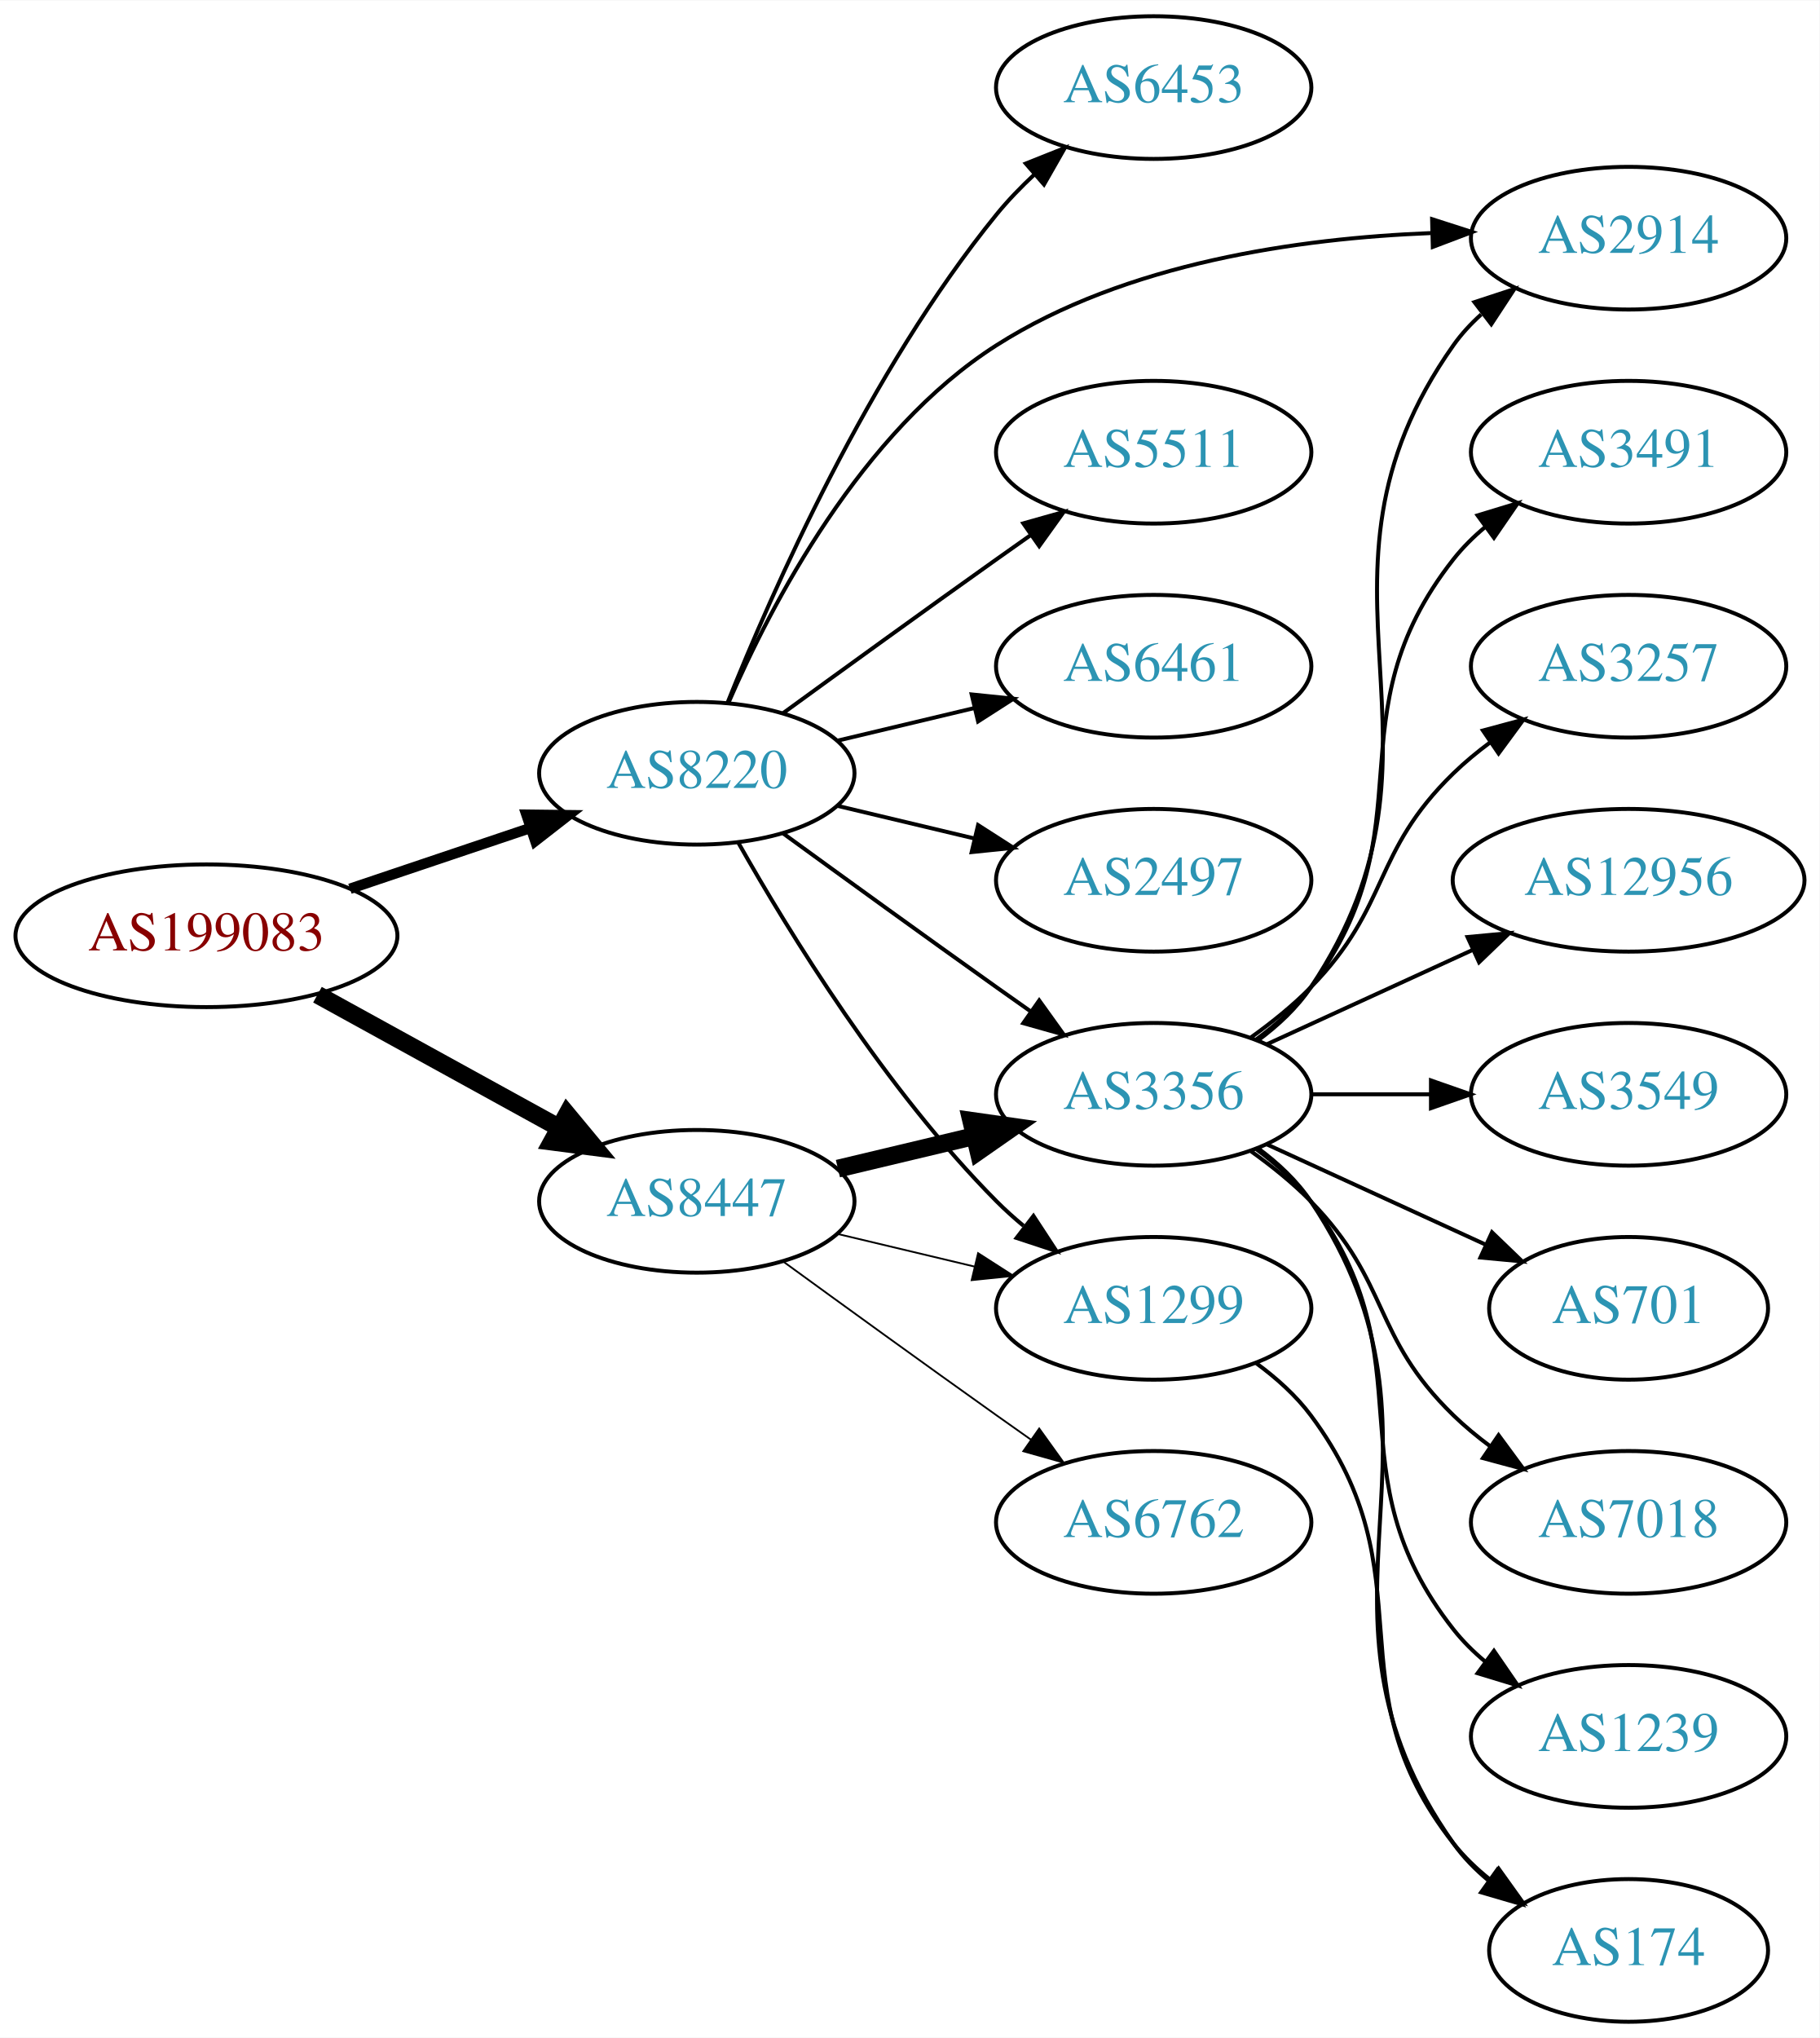
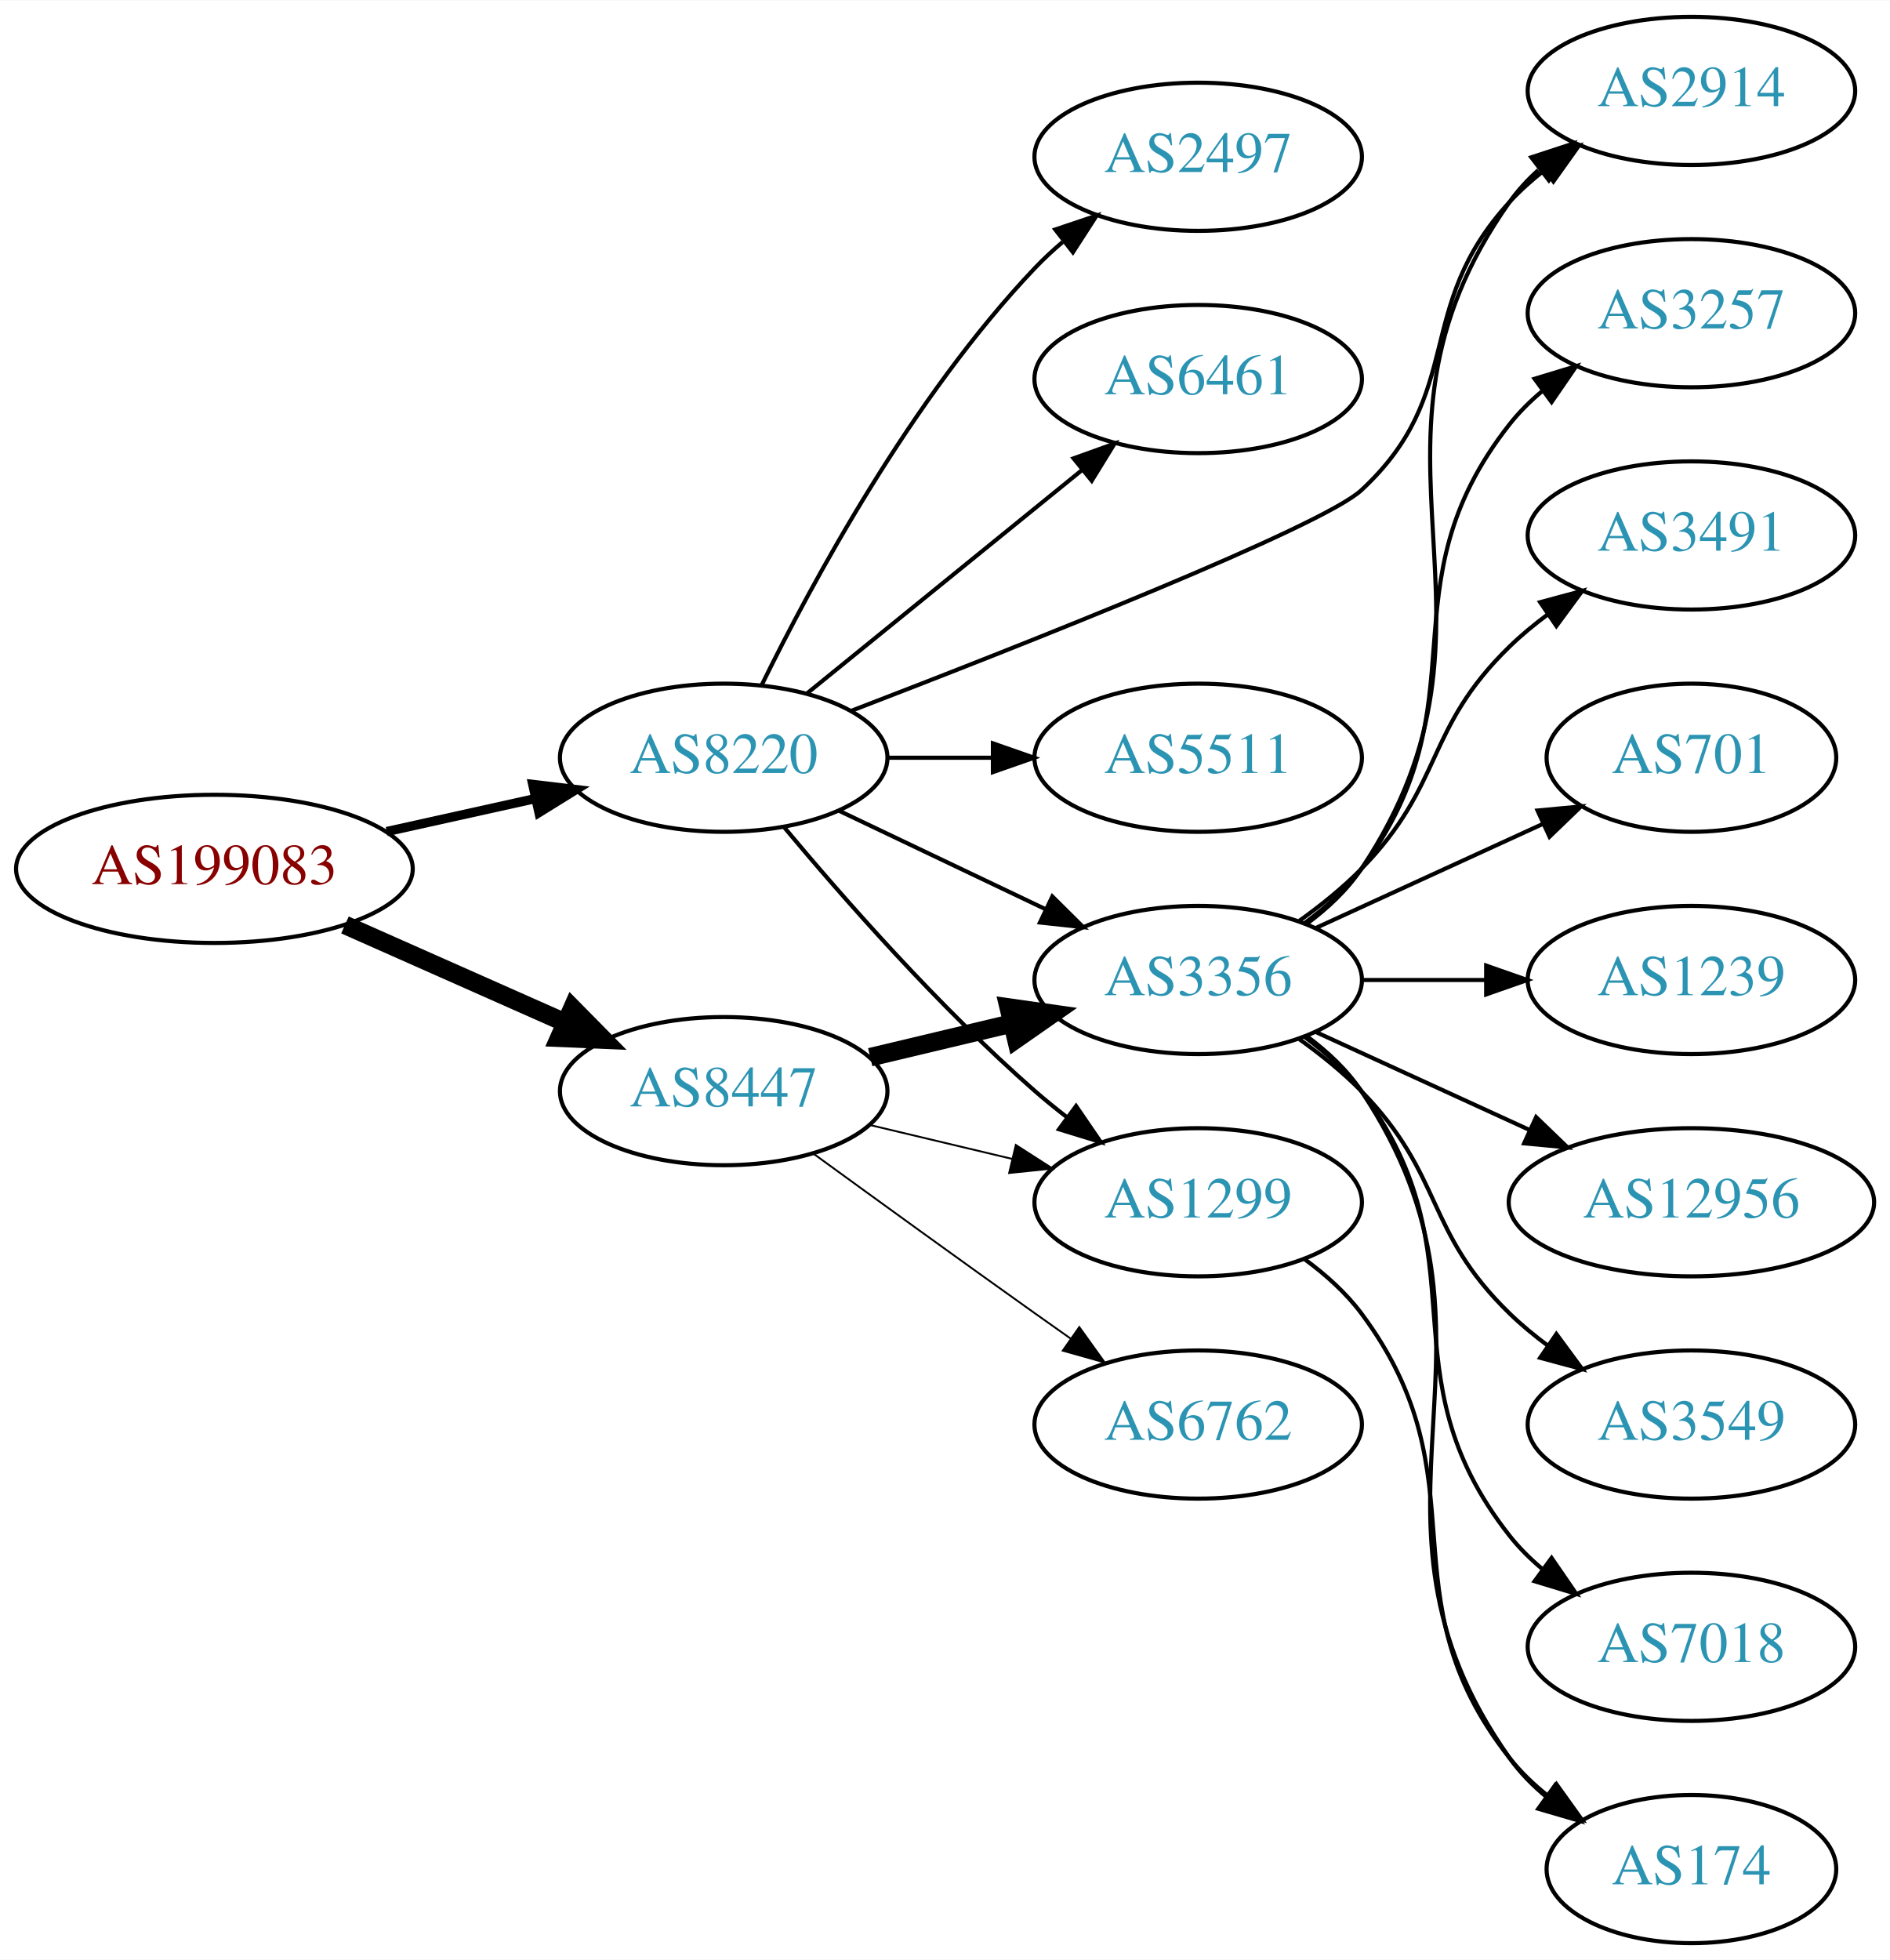
- <svg xmlns="http://www.w3.org/2000/svg" xmlns:xlink="http://www.w3.org/1999/xlink" width="459pt" height="514pt" viewBox="0.00 0.00 459.17 514.00">
-   <g id="graph0" class="graph" transform="scale(1 1) rotate(0) translate(4 510)">
-     <polygon fill="white" stroke="none" points="-4,4 -4,-510 455.17,-510 455.17,4 -4,4" />
+ <svg xmlns="http://www.w3.org/2000/svg" xmlns:xlink="http://www.w3.org/1999/xlink" width="459pt" height="476pt" viewBox="0.00 0.00 459.17 476.00">
+   <g id="graph0" class="graph" transform="scale(1 1) rotate(0) translate(4 472)">
+     <polygon fill="white" stroke="none" points="-4,4 -4,-472 455.17,-472 455.17,4 -4,4" />
    <g id="node1" class="node">
      <g id="a_node1">
        <a xlink:href="/asn/199083" xlink:title="AS199083 ~ MP-AS [AT]">
-           <ellipse fill="#ffffff" stroke="black" cx="48.096" cy="-274" rx="48.192" ry="18" />
-           <text text-anchor="middle" x="48.096" y="-270.3" font-family="Times,serif" font-size="14.00" fill="#880000">AS199083</text>
+           <ellipse fill="#ffffff" stroke="black" cx="48.096" cy="-261" rx="48.192" ry="18" />
+           <text text-anchor="middle" x="48.096" y="-257.3" font-family="Times,serif" font-size="14.00" fill="#880000">AS199083</text>
        </a>
      </g>
    </g>
    <g id="node2" class="node">
      <g id="a_node2">
        <a xlink:href="/asn/8220" xlink:title="AS8220 ~ COLT [GB]">
-           <ellipse fill="#ffffff" stroke="black" cx="171.838" cy="-315" rx="39.794" ry="18" />
-           <text text-anchor="middle" x="171.838" y="-311.3" font-family="Times,serif" font-size="14.00" fill="#2c94b3">AS8220</text>
+           <ellipse fill="#ffffff" stroke="black" cx="171.838" cy="-288" rx="39.794" ry="18" />
+           <text text-anchor="middle" x="171.838" y="-284.3" font-family="Times,serif" font-size="14.00" fill="#2c94b3">AS8220</text>
        </a>
      </g>
    </g>
    <g id="edge1" class="edge">
-       <path fill="none" stroke="black" stroke-width="2.625" d="M84.309,-285.859C98.459,-290.624 114.874,-296.152 129.578,-301.105" />
-       <polygon fill="black" stroke="black" stroke-width="2.625" points="128.843,-304.55 139.437,-304.425 131.077,-297.916 128.843,-304.55" />
+       <path fill="none" stroke="black" stroke-width="2.25" d="M89.973,-270.066C101.513,-272.625 114.132,-275.424 125.896,-278.033" />
+       <polygon fill="black" stroke="black" stroke-width="2.25" points="125.446,-281.518 135.967,-280.266 126.962,-274.684 125.446,-281.518" />
    </g>
    <g id="node3" class="node">
      <g id="a_node3">
        <a xlink:href="/asn/8447" xlink:title="AS8447 ~ A1 Telekom Austria AG [AT]">
          <ellipse fill="#ffffff" stroke="black" cx="171.838" cy="-207" rx="39.794" ry="18" />
          <text text-anchor="middle" x="171.838" y="-203.3" font-family="Times,serif" font-size="14.00" fill="#2c94b3">AS8447</text>
        </a>
      </g>
    </g>
    <g id="edge2" class="edge">
-       <path fill="none" stroke="black" stroke-width="4.5" d="M76.114,-259.131C94.054,-249.258 117.746,-236.219 136.947,-225.652" />
-       <polygon fill="black" stroke="black" stroke-width="4.5" points="139.105,-228.958 145.968,-220.687 135.308,-222.059 139.105,-228.958" />
+       <path fill="none" stroke="black" stroke-width="4.5" d="M79.816,-247.374C96.101,-240.15 116.238,-231.219 133.427,-223.594" />
+       <polygon fill="black" stroke="black" stroke-width="4.5" points="135.086,-227.166 142.631,-219.512 131.893,-219.967 135.086,-227.166" />
    </g>
    <g id="node4" class="node">
      <g id="a_node4">
-         <a xlink:href="/asn/2497" xlink:title="AS2497 ~ Internet Initiative Japan Inc. [JP]">
-           <ellipse fill="#ffffff" stroke="black" cx="287.131" cy="-288" rx="39.794" ry="18" />
-           <text text-anchor="middle" x="287.131" y="-284.3" font-family="Times,serif" font-size="14.00" fill="#2c94b3">AS2497</text>
+         <a xlink:href="/asn/6461" xlink:title="AS6461 ~ Zayo Bandwidth [US]">
+           <ellipse fill="#ffffff" stroke="black" cx="287.131" cy="-380" rx="39.794" ry="18" />
+           <text text-anchor="middle" x="287.131" y="-376.3" font-family="Times,serif" font-size="14.00" fill="#2c94b3">AS6461</text>
        </a>
      </g>
    </g>
    <g id="edge3" class="edge">
-       <path fill="none" stroke="black" d="M207.445,-306.752C218.316,-304.162 230.471,-301.265 241.913,-298.538" />
-       <polygon fill="black" stroke="black" points="242.819,-301.92 251.736,-296.197 241.197,-295.111 242.819,-301.92" />
+       <path fill="none" stroke="black" d="M192.057,-303.607C210.448,-318.542 238.368,-341.214 259.018,-357.983" />
+       <polygon fill="black" stroke="black" points="256.849,-360.73 266.818,-364.317 261.262,-355.296 256.849,-360.73" />
    </g>
    <g id="node5" class="node">
      <g id="a_node5">
-         <a xlink:href="/asn/6453" xlink:title="AS6453 ~ TATA COMMUNICATIONS (AMERICA) INC [US]">
-           <ellipse fill="#ffffff" stroke="black" cx="287.131" cy="-488" rx="39.794" ry="18" />
-           <text text-anchor="middle" x="287.131" y="-484.3" font-family="Times,serif" font-size="14.00" fill="#2c94b3">AS6453</text>
-         </a>
-       </g>
-     </g>
-     <g id="edge4" class="edge">
-       <path fill="none" stroke="black" d="M179.597,-332.805C190.828,-360.923 215.318,-416.469 247.484,-456 250.345,-459.516 253.639,-462.924 257.073,-466.124" />
-       <polygon fill="black" stroke="black" points="254.855,-468.833 264.697,-472.755 259.449,-463.551 254.855,-468.833" />
-     </g>
-     <g id="node6" class="node">
-       <g id="a_node6">
        <a xlink:href="/asn/2914" xlink:title="AS2914 ~ NTT America, Inc. [US]">
          <ellipse fill="#ffffff" stroke="black" cx="406.973" cy="-450" rx="39.794" ry="18" />
          <text text-anchor="middle" x="406.973" y="-446.3" font-family="Times,serif" font-size="14.00" fill="#2c94b3">AS2914</text>
        </a>
      </g>
    </g>
+     <g id="edge4" class="edge">
+       <path fill="none" stroke="black" d="M202.953,-299.438C244.988,-315.595 317.205,-344.124 326.777,-353 352.431,-376.787 339.095,-397.25 362.777,-423 365.322,-425.767 368.212,-428.359 371.263,-430.758" />
+       <polygon fill="black" stroke="black" points="369.402,-433.729 379.587,-436.646 373.444,-428.014 369.402,-433.729" />
+     </g>
+     <g id="node6" class="node">
+       <g id="a_node6">
+         <a xlink:href="/asn/3356" xlink:title="AS3356 ~ Level 3 Parent, LLC [US]">
+           <ellipse fill="#ffffff" stroke="black" cx="287.131" cy="-234" rx="39.794" ry="18" />
+           <text text-anchor="middle" x="287.131" y="-230.3" font-family="Times,serif" font-size="14.00" fill="#2c94b3">AS3356</text>
+         </a>
+       </g>
+     </g>
    <g id="edge5" class="edge">
-       <path fill="none" stroke="black" d="M179.876,-332.896C190.547,-357.5 213.27,-401.196 247.484,-423 280.087,-443.777 323.806,-449.975 357.069,-451.288" />
-       <polygon fill="black" stroke="black" points="357.387,-454.797 367.473,-451.555 357.566,-447.799 357.387,-454.797" />
+       <path fill="none" stroke="black" d="M199.974,-275.066C214.968,-267.919 233.789,-258.948 250.013,-251.215" />
+       <polygon fill="black" stroke="black" points="251.695,-254.291 259.216,-246.829 248.683,-247.972 251.695,-254.291" />
    </g>
    <g id="node7" class="node">
      <g id="a_node7">
        <a xlink:href="/asn/5511" xlink:title="AS5511 ~ Orange S.A. [FR]">
-           <ellipse fill="#ffffff" stroke="black" cx="287.131" cy="-396" rx="39.794" ry="18" />
-           <text text-anchor="middle" x="287.131" y="-392.3" font-family="Times,serif" font-size="14.00" fill="#2c94b3">AS5511</text>
+           <ellipse fill="#ffffff" stroke="black" cx="287.131" cy="-288" rx="39.794" ry="18" />
+           <text text-anchor="middle" x="287.131" y="-284.3" font-family="Times,serif" font-size="14.00" fill="#2c94b3">AS5511</text>
        </a>
      </g>
    </g>
    <g id="edge6" class="edge">
-       <path fill="none" stroke="black" d="M193.686,-330.222C208.62,-341.091 229.234,-356.025 247.484,-369 250.305,-371.005 253.248,-373.085 256.196,-375.159" />
-       <polygon fill="black" stroke="black" points="254.223,-378.05 264.421,-380.926 258.242,-372.319 254.223,-378.05" />
+       <path fill="none" stroke="black" d="M211.51,-288C219.713,-288 228.477,-288 237.009,-288" />
+       <polygon fill="black" stroke="black" points="237.248,-291.5 247.248,-288 237.248,-284.5 237.248,-291.5" />
    </g>
    <g id="node8" class="node">
      <g id="a_node8">
-         <a xlink:href="/asn/6461" xlink:title="AS6461 ~ Zayo Bandwidth [US]">
-           <ellipse fill="#ffffff" stroke="black" cx="287.131" cy="-342" rx="39.794" ry="18" />
-           <text text-anchor="middle" x="287.131" y="-338.3" font-family="Times,serif" font-size="14.00" fill="#2c94b3">AS6461</text>
+         <a xlink:href="/asn/2497" xlink:title="AS2497 ~ Internet Initiative Japan Inc. [JP]">
+           <ellipse fill="#ffffff" stroke="black" cx="287.131" cy="-434" rx="39.794" ry="18" />
+           <text text-anchor="middle" x="287.131" y="-430.3" font-family="Times,serif" font-size="14.00" fill="#2c94b3">AS2497</text>
        </a>
      </g>
    </g>
    <g id="edge7" class="edge">
-       <path fill="none" stroke="black" d="M207.445,-323.248C218.316,-325.838 230.471,-328.735 241.913,-331.462" />
-       <polygon fill="black" stroke="black" points="241.197,-334.889 251.736,-333.803 242.819,-328.08 241.197,-334.889" />
+       <path fill="none" stroke="black" d="M181.07,-305.652C193.16,-330.305 217.559,-375.553 247.484,-407 249.547,-409.168 251.809,-411.267 254.171,-413.273" />
+       <polygon fill="black" stroke="black" points="252.4,-416.329 262.444,-419.7 256.694,-410.801 252.4,-416.329" />
    </g>
    <g id="node9" class="node">
      <g id="a_node9">
-         <a xlink:href="/asn/3356" xlink:title="AS3356 ~ Level 3 Parent, LLC [US]">
-           <ellipse fill="#ffffff" stroke="black" cx="287.131" cy="-234" rx="39.794" ry="18" />
-           <text text-anchor="middle" x="287.131" y="-230.3" font-family="Times,serif" font-size="14.00" fill="#2c94b3">AS3356</text>
-         </a>
-       </g>
-     </g>
-     <g id="edge8" class="edge">
-       <path fill="none" stroke="black" d="M193.686,-299.778C208.62,-288.909 229.234,-273.975 247.484,-261 250.305,-258.995 253.248,-256.915 256.196,-254.841" />
-       <polygon fill="black" stroke="black" points="258.242,-257.681 264.421,-249.074 254.223,-251.95 258.242,-257.681" />
-     </g>
-     <g id="node10" class="node">
-       <g id="a_node10">
        <a xlink:href="/asn/1299" xlink:title="AS1299 ~ Telia Carrier [EU]">
          <ellipse fill="#ffffff" stroke="black" cx="287.131" cy="-180" rx="39.794" ry="18" />
          <text text-anchor="middle" x="287.131" y="-176.3" font-family="Times,serif" font-size="14.00" fill="#2c94b3">AS1299</text>
        </a>
      </g>
    </g>
+     <g id="edge8" class="edge">
+       <path fill="none" stroke="black" d="M186.468,-271.183C200.751,-254.071 224.297,-227.255 247.484,-207 249.95,-204.846 252.589,-202.706 255.286,-200.628" />
+       <polygon fill="black" stroke="black" points="257.459,-203.375 263.44,-194.63 253.311,-197.736 257.459,-203.375" />
+     </g>
    <g id="edge9" class="edge">
-       <path fill="none" stroke="black" d="M182.298,-297.51C195.08,-274.904 219.512,-235.114 247.484,-207 249.595,-204.879 251.891,-202.812 254.277,-200.829" />
-       <polygon fill="black" stroke="black" points="256.792,-203.31 262.592,-194.444 252.529,-197.758 256.792,-203.31" />
-     </g>
-     <g id="edge10" class="edge">
      <path fill="none" stroke="black" stroke-width="4.5" d="M207.445,-215.248C218.316,-217.838 230.471,-220.735 241.913,-223.462" />
      <polygon fill="black" stroke="black" stroke-width="4.5" points="241.095,-227.315 251.736,-225.803 242.921,-219.654 241.095,-227.315" />
    </g>
-     <g id="edge12" class="edge">
+     <g id="edge10" class="edge">
      <path fill="none" stroke="black" stroke-width="0.45" d="M207.445,-198.752C218.316,-196.162 230.471,-193.265 241.913,-190.538" />
      <polygon fill="black" stroke="black" stroke-width="0.45" points="242.819,-193.92 251.736,-188.197 241.197,-187.111 242.819,-193.92" />
    </g>
-     <g id="node11" class="node">
-       <g id="a_node11">
+     <g id="node10" class="node">
+       <g id="a_node10">
        <a xlink:href="/asn/6762" xlink:title="AS6762 ~ TELECOM ITALIA SPARKLE S.p.A. [IT]">
          <ellipse fill="#ffffff" stroke="black" cx="287.131" cy="-126" rx="39.794" ry="18" />
          <text text-anchor="middle" x="287.131" y="-122.3" font-family="Times,serif" font-size="14.00" fill="#2c94b3">AS6762</text>
        </a>
      </g>
    </g>
    <g id="edge11" class="edge">
      <path fill="none" stroke="black" stroke-width="0.45" d="M193.686,-191.778C208.62,-180.909 229.234,-165.975 247.484,-153 250.305,-150.995 253.248,-148.915 256.196,-146.841" />
      <polygon fill="black" stroke="black" stroke-width="0.45" points="258.242,-149.681 264.421,-141.074 254.223,-143.95 258.242,-149.681" />
    </g>
-     <g id="edge13" class="edge">
+     <g id="edge12" class="edge">
      <path fill="none" stroke="black" d="M313.45,-247.607C318.506,-251.351 323.318,-255.831 326.777,-261 367.802,-322.294 320.198,-362.775 362.777,-423 364.769,-425.816 367.156,-428.401 369.772,-430.76" />
      <polygon fill="black" stroke="black" points="368.071,-433.865 378.14,-437.162 372.324,-428.306 368.071,-433.865" />
    </g>
+     <g id="node11" class="node">
+       <g id="a_node11">
+         <a xlink:href="/asn/174" xlink:title="AS174 ~ Cogent Communications [US]">
+           <ellipse fill="#ffffff" stroke="black" cx="406.973" cy="-18" rx="35.194" ry="18" />
+           <text text-anchor="middle" x="406.973" y="-14.3" font-family="Times,serif" font-size="14.00" fill="#2c94b3">AS174</text>
+         </a>
+       </g>
+     </g>
+     <g id="edge13" class="edge">
+       <path fill="none" stroke="black" d="M313.45,-220.393C318.506,-216.649 323.318,-212.169 326.777,-207 367.802,-145.706 320.198,-105.225 362.777,-45 365.247,-41.507 368.326,-38.37 371.695,-35.579" />
+       <polygon fill="black" stroke="black" points="373.834,-38.352 379.935,-29.69 369.764,-32.657 373.834,-38.352" />
+     </g>
    <g id="node12" class="node">
      <g id="a_node12">
-         <a xlink:href="/asn/1239" xlink:title="AS1239 ~ Sprint [US]">
+         <a xlink:href="/asn/3549" xlink:title="AS3549 ~ Level 3 Parent, LLC [US]">
+           <ellipse fill="#ffffff" stroke="black" cx="406.973" cy="-126" rx="39.794" ry="18" />
+           <text text-anchor="middle" x="406.973" y="-122.3" font-family="Times,serif" font-size="14.00" fill="#2c94b3">AS3549</text>
+         </a>
+       </g>
+     </g>
+     <g id="edge14" class="edge">
+       <path fill="none" stroke="black" d="M311.725,-219.611C316.981,-215.852 322.313,-211.563 326.777,-207 346.95,-186.383 342.084,-173.094 362.777,-153 365.623,-150.237 368.796,-147.614 372.096,-145.166" />
+       <polygon fill="black" stroke="black" points="374.162,-147.994 380.444,-139.462 370.213,-142.214 374.162,-147.994" />
+     </g>
+     <g id="node13" class="node">
+       <g id="a_node13">
+         <a xlink:href="/asn/7018" xlink:title="AS7018 ~ AT&amp;T Services, Inc. [US]">
          <ellipse fill="#ffffff" stroke="black" cx="406.973" cy="-72" rx="39.794" ry="18" />
-           <text text-anchor="middle" x="406.973" y="-68.3" font-family="Times,serif" font-size="14.00" fill="#2c94b3">AS1239</text>
-         </a>
-       </g>
-     </g>
-     <g id="edge14" class="edge">
+           <text text-anchor="middle" x="406.973" y="-68.3" font-family="Times,serif" font-size="14.00" fill="#2c94b3">AS7018</text>
+         </a>
+       </g>
+     </g>
+     <g id="edge15" class="edge">
      <path fill="none" stroke="black" d="M313.062,-220.118C318.138,-216.389 323.056,-211.984 326.777,-207 357.049,-166.458 331.479,-138.754 362.777,-99 365.102,-96.047 367.846,-93.33 370.805,-90.853" />
      <polygon fill="black" stroke="black" points="372.998,-93.585 379.002,-84.855 368.865,-87.936 372.998,-93.585" />
-     </g>
-     <g id="node13" class="node">
-       <g id="a_node13">
-         <a xlink:href="/asn/3491" xlink:title="AS3491 ~ PCCW Global, Inc. [US]">
-           <ellipse fill="#ffffff" stroke="black" cx="406.973" cy="-396" rx="39.794" ry="18" />
-           <text text-anchor="middle" x="406.973" y="-392.3" font-family="Times,serif" font-size="14.00" fill="#2c94b3">AS3491</text>
-         </a>
-       </g>
-     </g>
-     <g id="edge15" class="edge">
-       <path fill="none" stroke="black" d="M313.062,-247.882C318.138,-251.611 323.056,-256.016 326.777,-261 357.049,-301.542 331.479,-329.246 362.777,-369 365.102,-371.953 367.846,-374.67 370.805,-377.147" />
-       <polygon fill="black" stroke="black" points="368.865,-380.064 379.002,-383.145 372.998,-374.415 368.865,-380.064" />
    </g>
    <g id="node14" class="node">
      <g id="a_node14">
        <a xlink:href="/asn/3257" xlink:title="AS3257 ~ GTT [DE]">
+           <ellipse fill="#ffffff" stroke="black" cx="406.973" cy="-396" rx="39.794" ry="18" />
+           <text text-anchor="middle" x="406.973" y="-392.3" font-family="Times,serif" font-size="14.00" fill="#2c94b3">AS3257</text>
+         </a>
+       </g>
+     </g>
+     <g id="edge16" class="edge">
+       <path fill="none" stroke="black" d="M313.062,-247.882C318.138,-251.611 323.056,-256.016 326.777,-261 357.049,-301.542 331.479,-329.246 362.777,-369 365.102,-371.953 367.846,-374.67 370.805,-377.147" />
+       <polygon fill="black" stroke="black" points="368.865,-380.064 379.002,-383.145 372.998,-374.415 368.865,-380.064" />
+     </g>
+     <g id="node15" class="node">
+       <g id="a_node15">
+         <a xlink:href="/asn/3491" xlink:title="AS3491 ~ PCCW Global, Inc. [US]">
          <ellipse fill="#ffffff" stroke="black" cx="406.973" cy="-342" rx="39.794" ry="18" />
-           <text text-anchor="middle" x="406.973" y="-338.3" font-family="Times,serif" font-size="14.00" fill="#2c94b3">AS3257</text>
-         </a>
-       </g>
-     </g>
-     <g id="edge16" class="edge">
+           <text text-anchor="middle" x="406.973" y="-338.3" font-family="Times,serif" font-size="14.00" fill="#2c94b3">AS3491</text>
+         </a>
+       </g>
+     </g>
+     <g id="edge17" class="edge">
      <path fill="none" stroke="black" d="M311.725,-248.389C316.981,-252.148 322.313,-256.437 326.777,-261 346.95,-281.617 342.084,-294.906 362.777,-315 365.623,-317.763 368.796,-320.386 372.096,-322.834" />
      <polygon fill="black" stroke="black" points="370.213,-325.786 380.444,-328.538 374.162,-320.006 370.213,-325.786" />
    </g>
-     <g id="node15" class="node">
-       <g id="a_node15">
-         <a xlink:href="/asn/12956" xlink:title="AS12956 ~ TELXIUS [ES]">
-           <ellipse fill="#ffffff" stroke="black" cx="406.973" cy="-288" rx="44.393" ry="18" />
-           <text text-anchor="middle" x="406.973" y="-284.3" font-family="Times,serif" font-size="14.00" fill="#2c94b3">AS12956</text>
-         </a>
-       </g>
-     </g>
-     <g id="edge17" class="edge">
-       <path fill="none" stroke="black" d="M315.76,-246.661C331.258,-253.762 350.824,-262.728 367.771,-270.494" />
-       <polygon fill="black" stroke="black" points="366.324,-273.681 376.873,-274.665 369.24,-267.317 366.324,-273.681" />
-     </g>
    <g id="node16" class="node">
      <g id="a_node16">
-         <a xlink:href="/asn/3549" xlink:title="AS3549 ~ Level 3 Parent, LLC [US]">
+         <a xlink:href="/asn/701" xlink:title="AS701 ~ UUNET [US]">
+           <ellipse fill="#ffffff" stroke="black" cx="406.973" cy="-288" rx="35.194" ry="18" />
+           <text text-anchor="middle" x="406.973" y="-284.3" font-family="Times,serif" font-size="14.00" fill="#2c94b3">AS701</text>
+         </a>
+       </g>
+     </g>
+     <g id="edge18" class="edge">
+       <path fill="none" stroke="black" d="M315.76,-246.661C332.176,-254.183 353.158,-263.798 370.754,-271.861" />
+       <polygon fill="black" stroke="black" points="369.583,-275.174 380.132,-276.158 372.499,-268.811 369.583,-275.174" />
+     </g>
+     <g id="node17" class="node">
+       <g id="a_node17">
+         <a xlink:href="/asn/1239" xlink:title="AS1239 ~ Sprint [US]">
          <ellipse fill="#ffffff" stroke="black" cx="406.973" cy="-234" rx="39.794" ry="18" />
-           <text text-anchor="middle" x="406.973" y="-230.3" font-family="Times,serif" font-size="14.00" fill="#2c94b3">AS3549</text>
-         </a>
-       </g>
-     </g>
-     <g id="edge18" class="edge">
+           <text text-anchor="middle" x="406.973" y="-230.3" font-family="Times,serif" font-size="14.00" fill="#2c94b3">AS1239</text>
+         </a>
+       </g>
+     </g>
+     <g id="edge19" class="edge">
      <path fill="none" stroke="black" d="M327.044,-234C336.597,-234 346.947,-234 356.909,-234" />
      <polygon fill="black" stroke="black" points="357.102,-237.5 367.102,-234 357.102,-230.5 357.102,-237.5" />
    </g>
-     <g id="node17" class="node">
-       <g id="a_node17">
-         <a xlink:href="/asn/174" xlink:title="AS174 ~ Cogent Communications [US]">
-           <ellipse fill="#ffffff" stroke="black" cx="406.973" cy="-18" rx="35.194" ry="18" />
-           <text text-anchor="middle" x="406.973" y="-14.3" font-family="Times,serif" font-size="14.00" fill="#2c94b3">AS174</text>
-         </a>
-       </g>
-     </g>
-     <g id="edge19" class="edge">
-       <path fill="none" stroke="black" d="M313.45,-220.393C318.506,-216.649 323.318,-212.169 326.777,-207 367.802,-145.706 320.198,-105.225 362.777,-45 365.247,-41.507 368.326,-38.37 371.695,-35.579" />
-       <polygon fill="black" stroke="black" points="373.834,-38.352 379.935,-29.69 369.764,-32.657 373.834,-38.352" />
-     </g>
    <g id="node18" class="node">
      <g id="a_node18">
-         <a xlink:href="/asn/701" xlink:title="AS701 ~ UUNET [US]">
-           <ellipse fill="#ffffff" stroke="black" cx="406.973" cy="-180" rx="35.194" ry="18" />
-           <text text-anchor="middle" x="406.973" y="-176.3" font-family="Times,serif" font-size="14.00" fill="#2c94b3">AS701</text>
+         <a xlink:href="/asn/12956" xlink:title="AS12956 ~ TELXIUS [ES]">
+           <ellipse fill="#ffffff" stroke="black" cx="406.973" cy="-180" rx="44.393" ry="18" />
+           <text text-anchor="middle" x="406.973" y="-176.3" font-family="Times,serif" font-size="14.00" fill="#2c94b3">AS12956</text>
        </a>
      </g>
    </g>
    <g id="edge20" class="edge">
-       <path fill="none" stroke="black" d="M315.76,-221.339C332.176,-213.817 353.158,-204.202 370.754,-196.139" />
-       <polygon fill="black" stroke="black" points="372.499,-199.189 380.132,-191.842 369.583,-192.826 372.499,-199.189" />
-     </g>
-     <g id="node19" class="node">
-       <g id="a_node19">
-         <a xlink:href="/asn/7018" xlink:title="AS7018 ~ AT&amp;T Services, Inc. [US]">
-           <ellipse fill="#ffffff" stroke="black" cx="406.973" cy="-126" rx="39.794" ry="18" />
-           <text text-anchor="middle" x="406.973" y="-122.3" font-family="Times,serif" font-size="14.00" fill="#2c94b3">AS7018</text>
-         </a>
-       </g>
+       <path fill="none" stroke="black" d="M315.76,-221.339C331.258,-214.238 350.824,-205.272 367.771,-197.506" />
+       <polygon fill="black" stroke="black" points="369.24,-200.683 376.873,-193.335 366.324,-194.319 369.24,-200.683" />
    </g>
    <g id="edge21" class="edge">
-       <path fill="none" stroke="black" d="M311.725,-219.611C316.981,-215.852 322.313,-211.563 326.777,-207 346.95,-186.383 342.084,-173.094 362.777,-153 365.623,-150.237 368.796,-147.614 372.096,-145.166" />
-       <polygon fill="black" stroke="black" points="374.162,-147.994 380.444,-139.462 370.213,-142.214 374.162,-147.994" />
-     </g>
-     <g id="edge22" class="edge">
      <path fill="none" stroke="black" d="M313.062,-166.118C318.138,-162.389 323.056,-157.984 326.777,-153 357.049,-112.458 331.479,-84.754 362.777,-45 365.424,-41.639 368.613,-38.584 372.044,-35.839" />
      <polygon fill="black" stroke="black" points="374.182,-38.614 380.351,-30 370.157,-32.887 374.182,-38.614" />
    </g>
  </g>
</svg>
